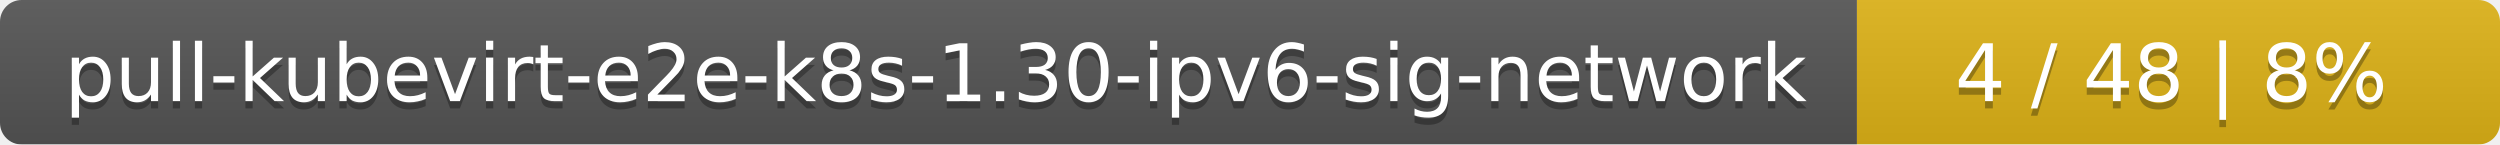
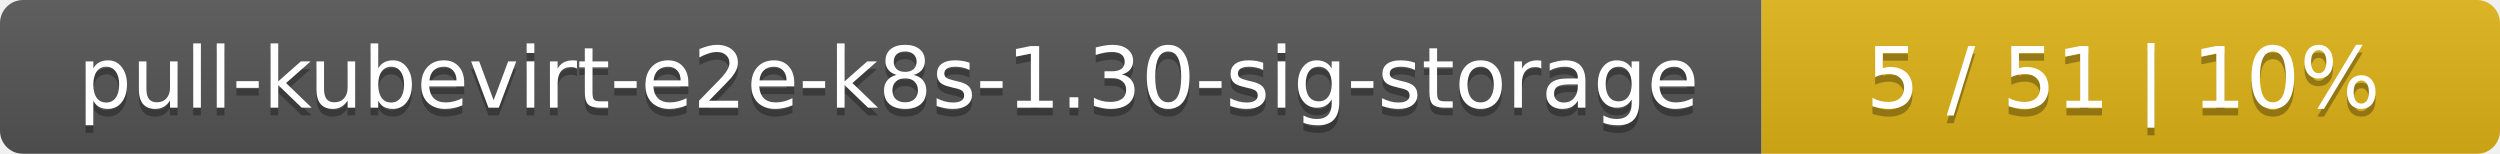
- <svg xmlns="http://www.w3.org/2000/svg" width="346" height="20">
+ <svg xmlns="http://www.w3.org/2000/svg" width="325" height="20">
  <linearGradient id="smooth" x2="0" y2="100%">
    <stop offset="0" stop-color="#bbb" stop-opacity=".1" />
    <stop offset="1" stop-opacity=".1" />
  </linearGradient>
  <mask id="round">
-     <rect width="346" height="20" rx="3" fill="#fff" />
+     <rect width="325" height="20" rx="3" fill="#fff" />
  </mask>
  <g mask="url(#round)">
-     <rect width="257" height="20" fill="#555" />
-     <rect x="257" width="89" height="20" fill="#dfb317" />
-     <rect width="346" height="20" fill="url(#smooth)" />
+     <rect width="229" height="20" fill="#555" />
+     <rect x="229" width="96" height="20" fill="#dfb317" />
+     <rect width="325" height="20" fill="url(#smooth)" />
  </g>
  <g fill="#fff" text-anchor="middle" font-family="DejaVu Sans,Verdana,Geneva,sans-serif" font-size="11">
-     <text x="129.5" y="15" fill="#010101" fill-opacity=".3">pull-kubevirt-e2e-k8s-1.30-ipv6-sig-network</text>
-     <text x="129.5" y="14">pull-kubevirt-e2e-k8s-1.30-ipv6-sig-network</text>
-     <text x="300.5" y="15" fill="#010101" fill-opacity=".3">4 / 48    |    8%</text>
-     <text x="300.5" y="14">4 / 48    |    8%</text>
+     <text x="115.5" y="15" fill="#010101" fill-opacity=".3">pull-kubevirt-e2e-k8s-1.30-sig-storage</text>
+     <text x="115.5" y="14">pull-kubevirt-e2e-k8s-1.30-sig-storage</text>
+     <text x="276" y="15" fill="#010101" fill-opacity=".3">5 / 51    |    10%</text>
+     <text x="276" y="14">5 / 51    |    10%</text>
  </g>
</svg>
